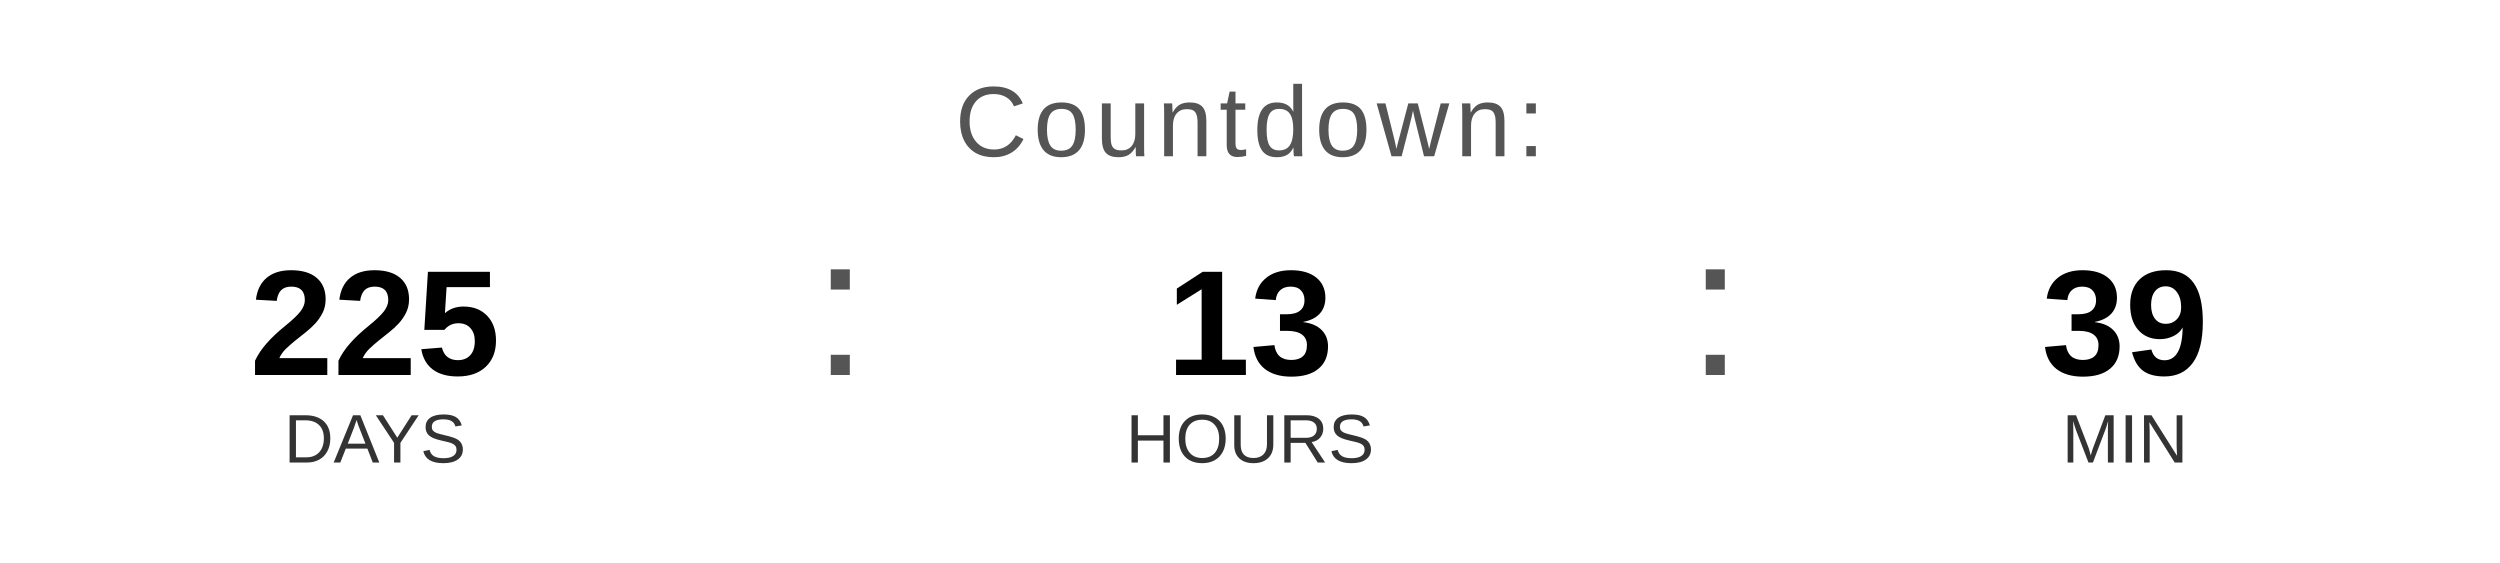
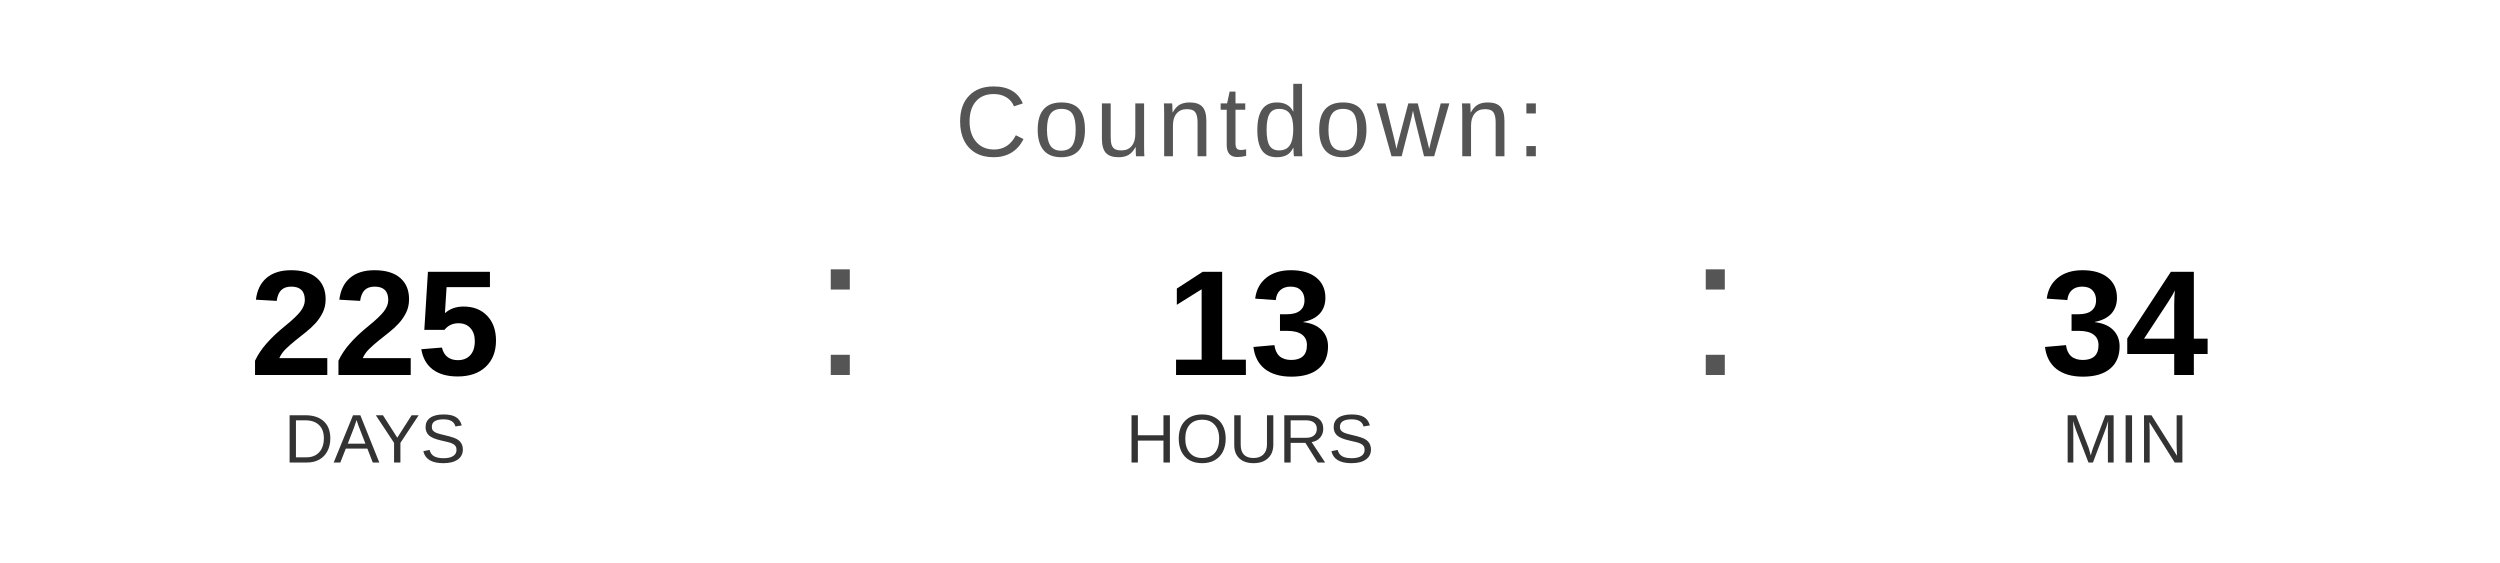
<svg xmlns="http://www.w3.org/2000/svg" width="400" height="90" viewBox="0 0 400 90">
  <text x="200" y="25" font-family="Arial, Helvetica, sans-serif" font-size="16" fill="#555555" text-anchor="middle" letter-spacing="1">
    Countdown:
  </text>
  <text x="60" y="60" font-family="Arial, Helvetica, sans-serif" font-size="24" font-weight="bold" fill="#000000" text-anchor="middle">225</text>
  <text x="60" y="74" font-family="Arial, Helvetica, sans-serif" font-size="11" fill="#333333" text-anchor="middle">DAYS</text>
  <text x="130" y="60" font-family="Arial, sans-serif" font-size="32" fill="#555555">:</text>
  <text x="200" y="60" font-family="Arial, Helvetica, sans-serif" font-size="24" font-weight="bold" fill="#000000" text-anchor="middle">13</text>
  <text x="200" y="74" font-family="Arial, Helvetica, sans-serif" font-size="11" fill="#333333" text-anchor="middle">HOURS</text>
  <text x="270" y="60" font-family="Arial, sans-serif" font-size="32" fill="#555555">:</text>
-   <text x="340" y="60" font-family="Arial, Helvetica, sans-serif" font-size="24" font-weight="bold" fill="#000000" text-anchor="middle">39</text>
+   <text x="340" y="60" font-family="Arial, Helvetica, sans-serif" font-size="24" font-weight="bold" fill="#000000" text-anchor="middle">34</text>
  <text x="340" y="74" font-family="Arial, Helvetica, sans-serif" font-size="11" fill="#333333" text-anchor="middle">MIN</text>
</svg>
